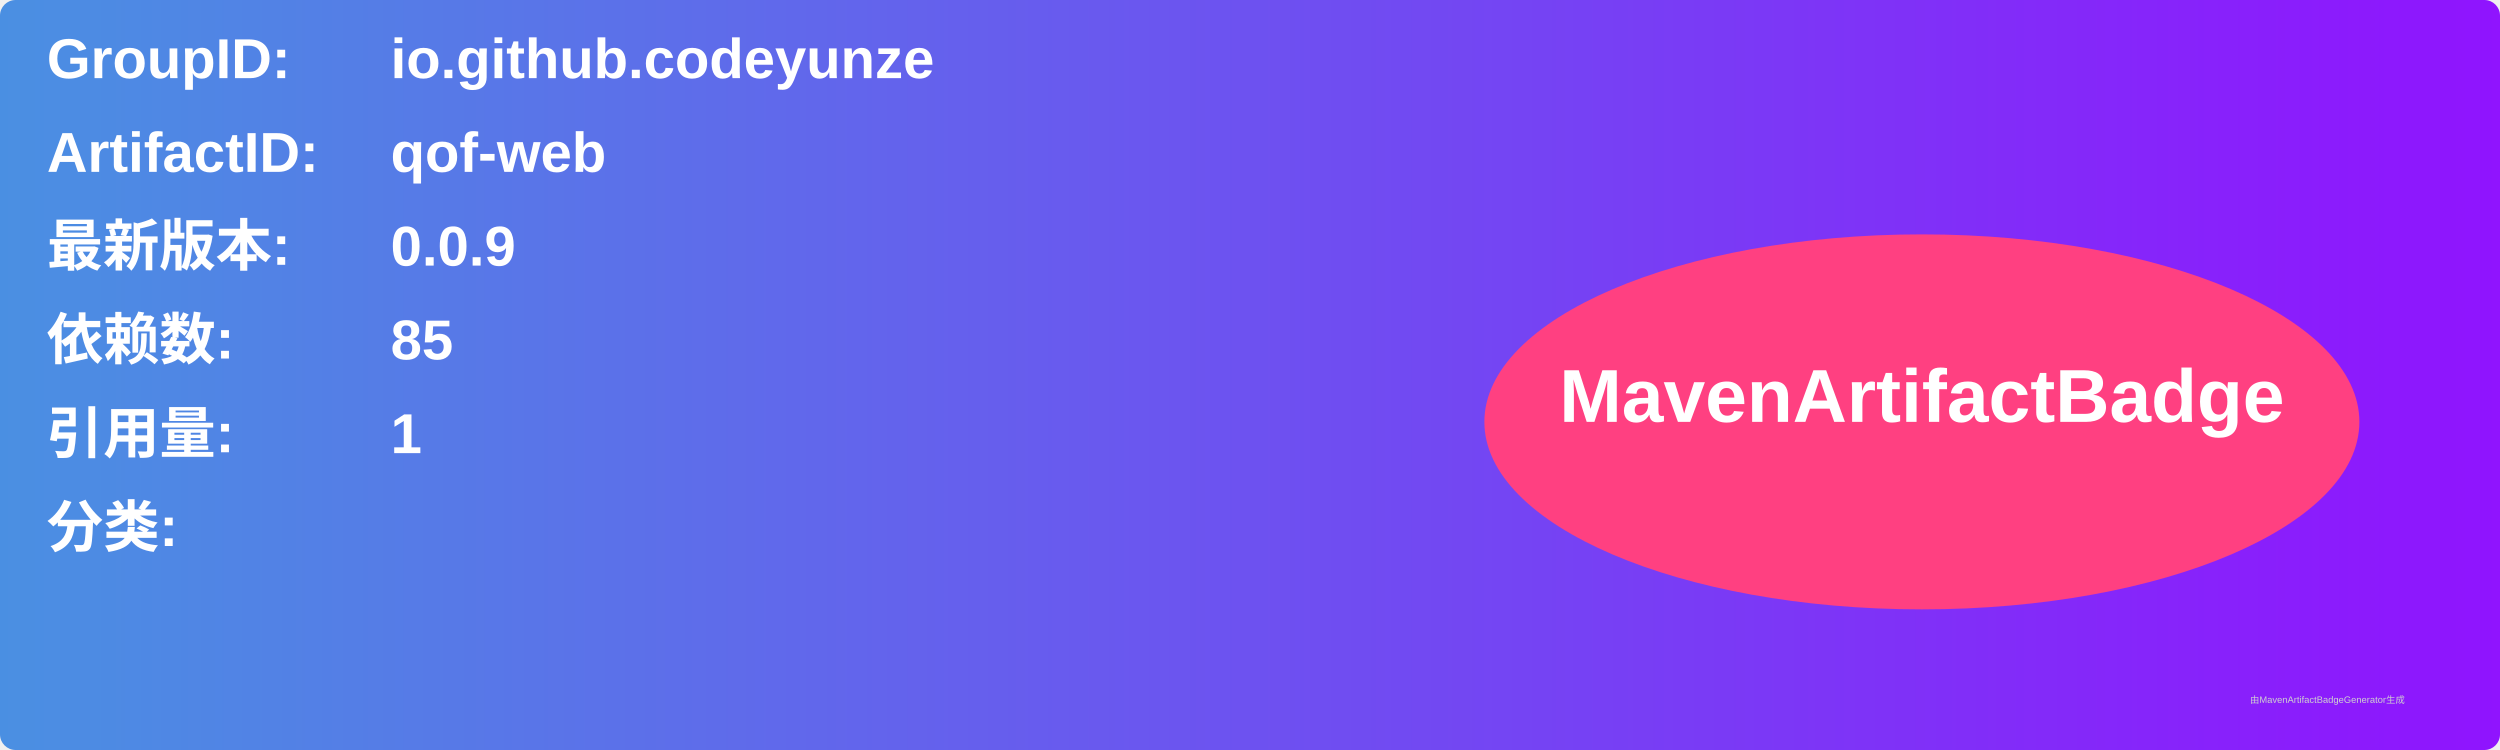
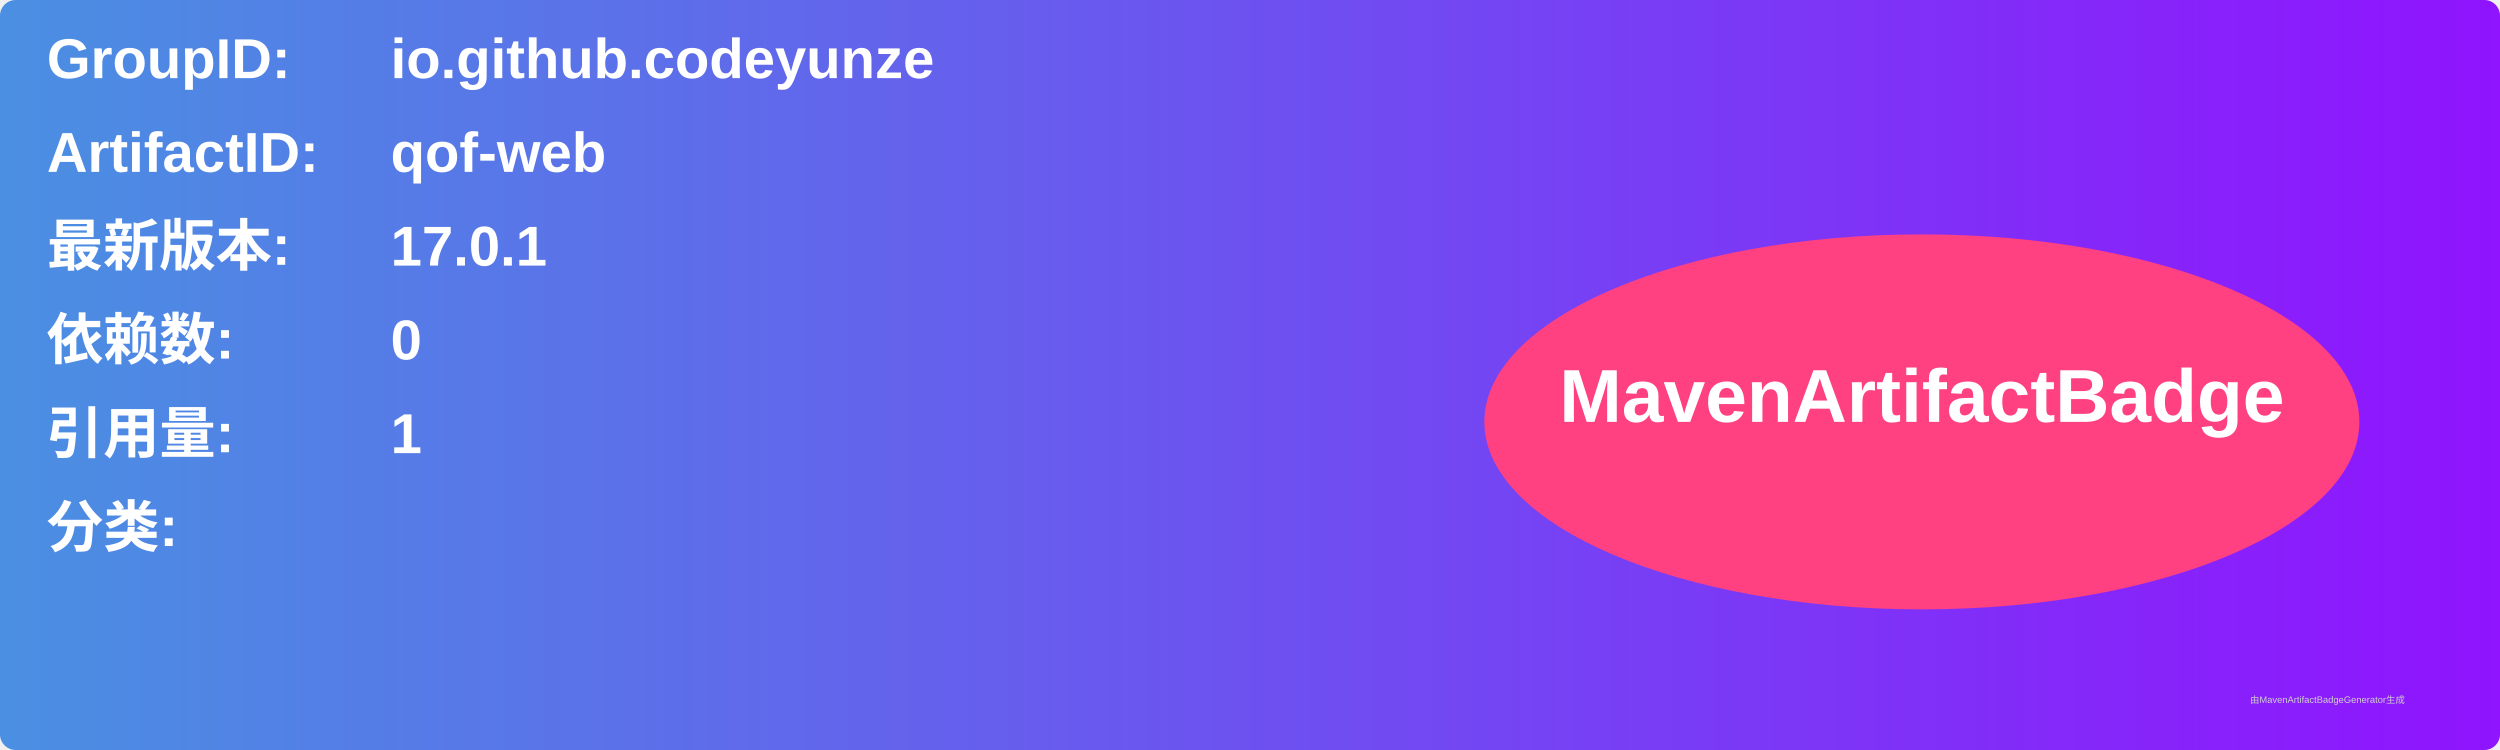
<svg xmlns="http://www.w3.org/2000/svg" width="800" height="240" viewBox="0 0 800 240">
  <linearGradient id="grad" x1="0%" y1="0%" x2="100%" y2="0%">
    <stop offset="0%" stop-color="#4a90e2" />
    <stop offset="100%" stop-color="#9013fe" />
  </linearGradient>
  <rect width="100%" height="100%" rx="5" ry="5" fill="url(#grad)" />
  <g transform="translate(15, 15)">
    <text x="0" y="10" font-family="Arial" font-size="18" fill="white" font-weight="bold" width="260">GroupID:</text>
    <text x="110" y="10" font-family="Arial" font-size="18" fill="white" font-weight="bold" width="460">io.github.codeyunze</text>
    <text x="0" y="40" font-family="Arial" font-size="18" fill="white" font-weight="bold" width="260">ArtifactID:</text>
    <text x="110" y="40" font-family="Arial" font-size="18" fill="white" font-weight="bold" width="460">qof-web</text>
    <text x="0" y="70" font-family="Arial" font-size="18" fill="white" font-weight="bold">最新版本:</text>
    <text x="110" y="70" font-family="Arial" font-size="18" fill="white" font-weight="bold">
-       <tspan font-weight="bold">0.0.9</tspan>
+       <tspan font-weight="bold">17.0.1</tspan>
    </text>
    <text x="0" y="100" font-family="Arial" font-size="18" fill="white" font-weight="bold">依赖数: </text>
    <text x="110" y="100" font-family="Arial" font-size="18" fill="white">
-       <tspan font-weight="bold">85</tspan>
+       <tspan font-weight="bold">0</tspan>
    </text>
    <text x="0" y="130" font-family="Arial" font-size="18" fill="white" font-weight="bold">引用量: </text>
    <text x="110" y="130" font-family="Arial" font-size="18" fill="white">
      <tspan font-weight="bold">1</tspan>
    </text>
    <text x="0" y="160" font-family="Arial" font-size="18" fill="white" font-weight="bold">分类:</text>
    <text x="10" y="190" font-family="Arial" font-size="10" fill="white">
      <tspan font-weight="bold" />
    </text>
    <ellipse cx="600" cy="120" rx="140" ry="60" fill="#ff4081" />
    <text x="600" y="120" text-anchor="middle" font-family="Arial" font-size="24" fill="white" font-weight="bold">MavenArtifactBadge</text>
  </g>
  <text x="720" y="225" font-family="Arial" font-size="3" fill="#d0d0d0">由MavenArtifactBadgeGenerator生成</text>
</svg>
